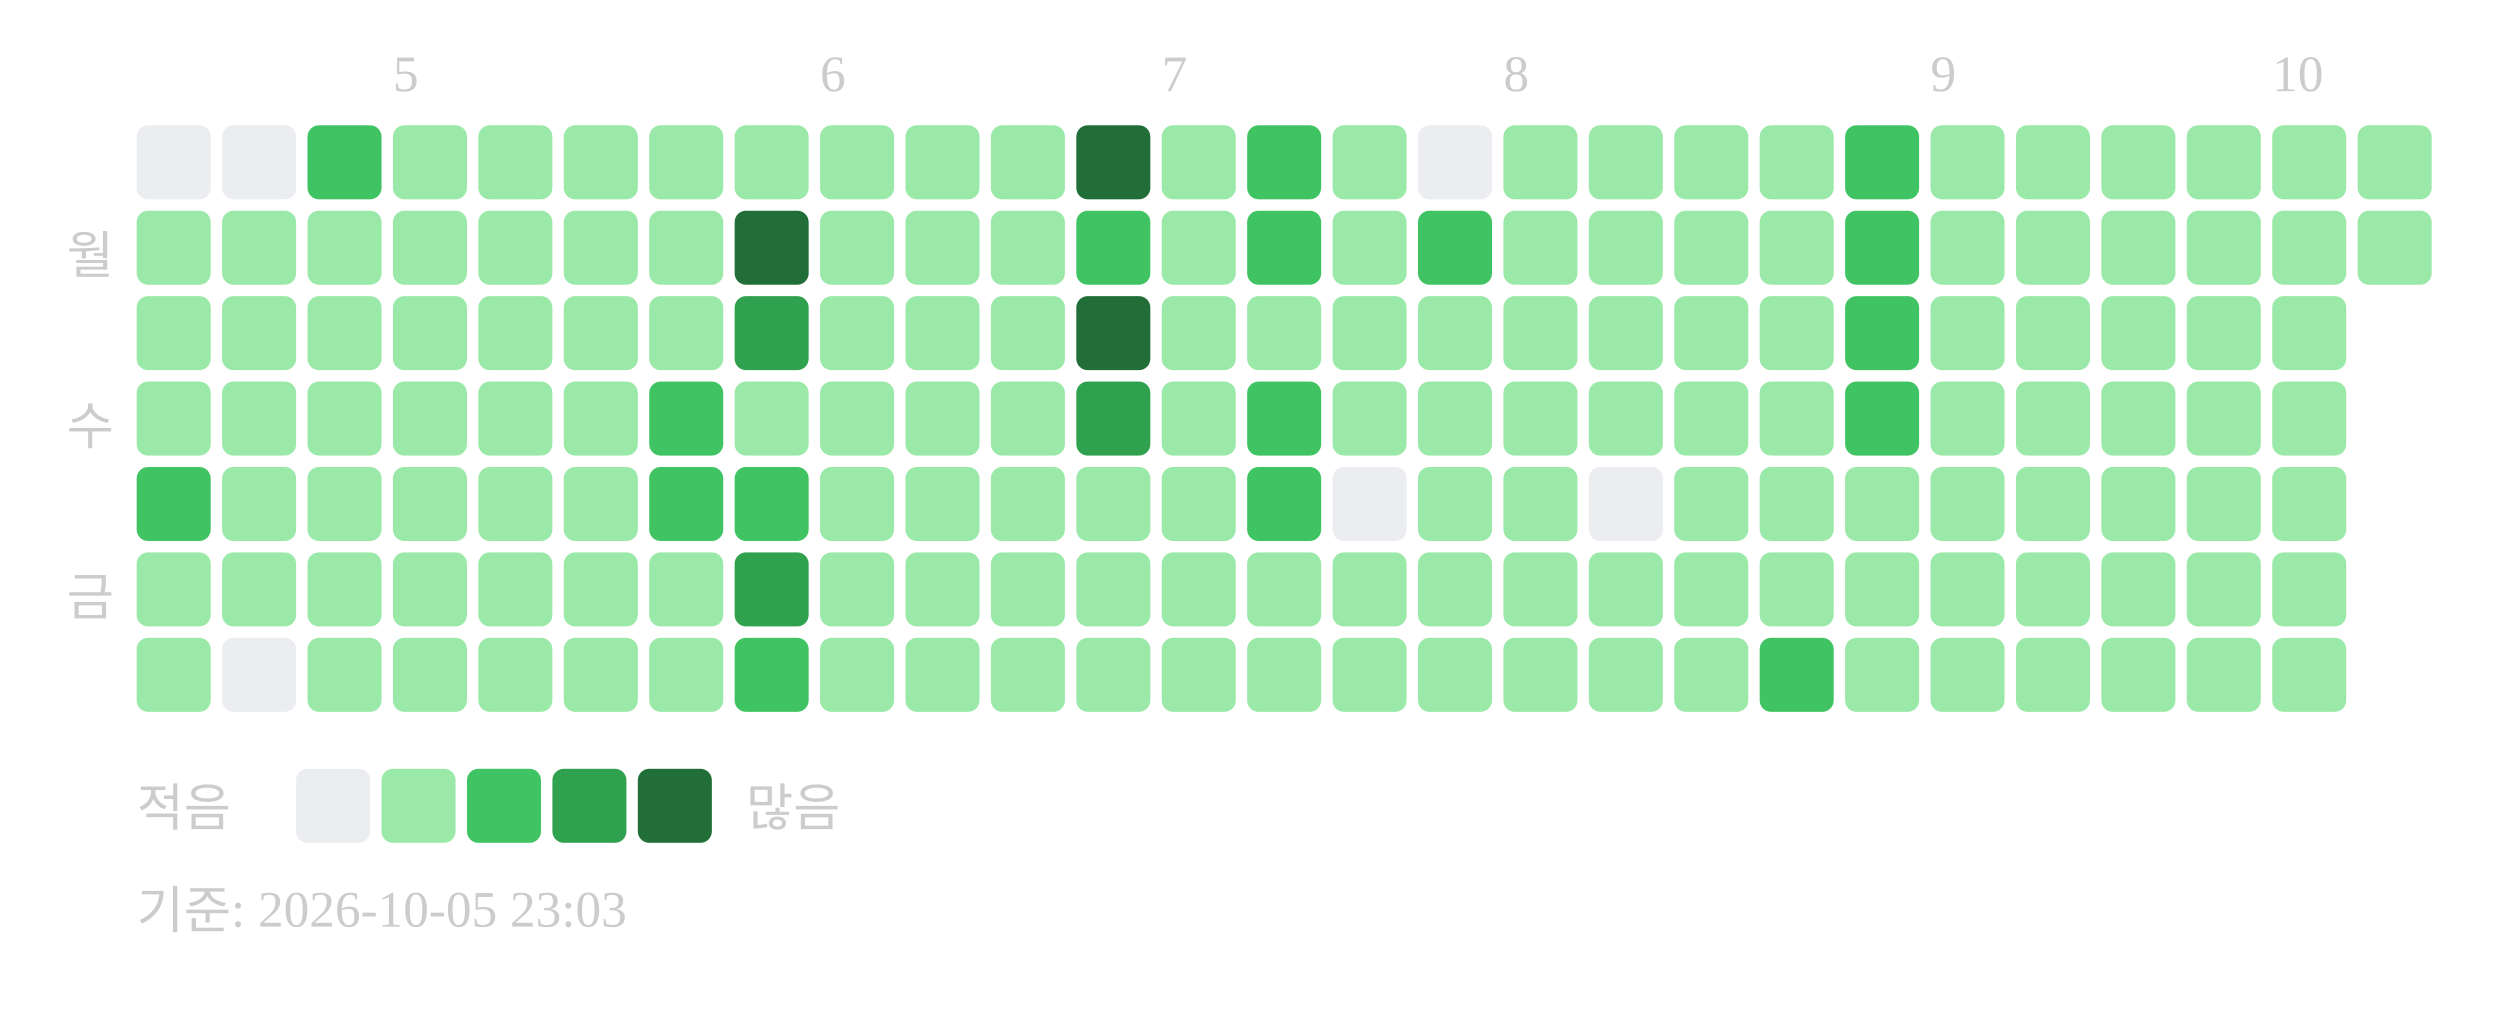
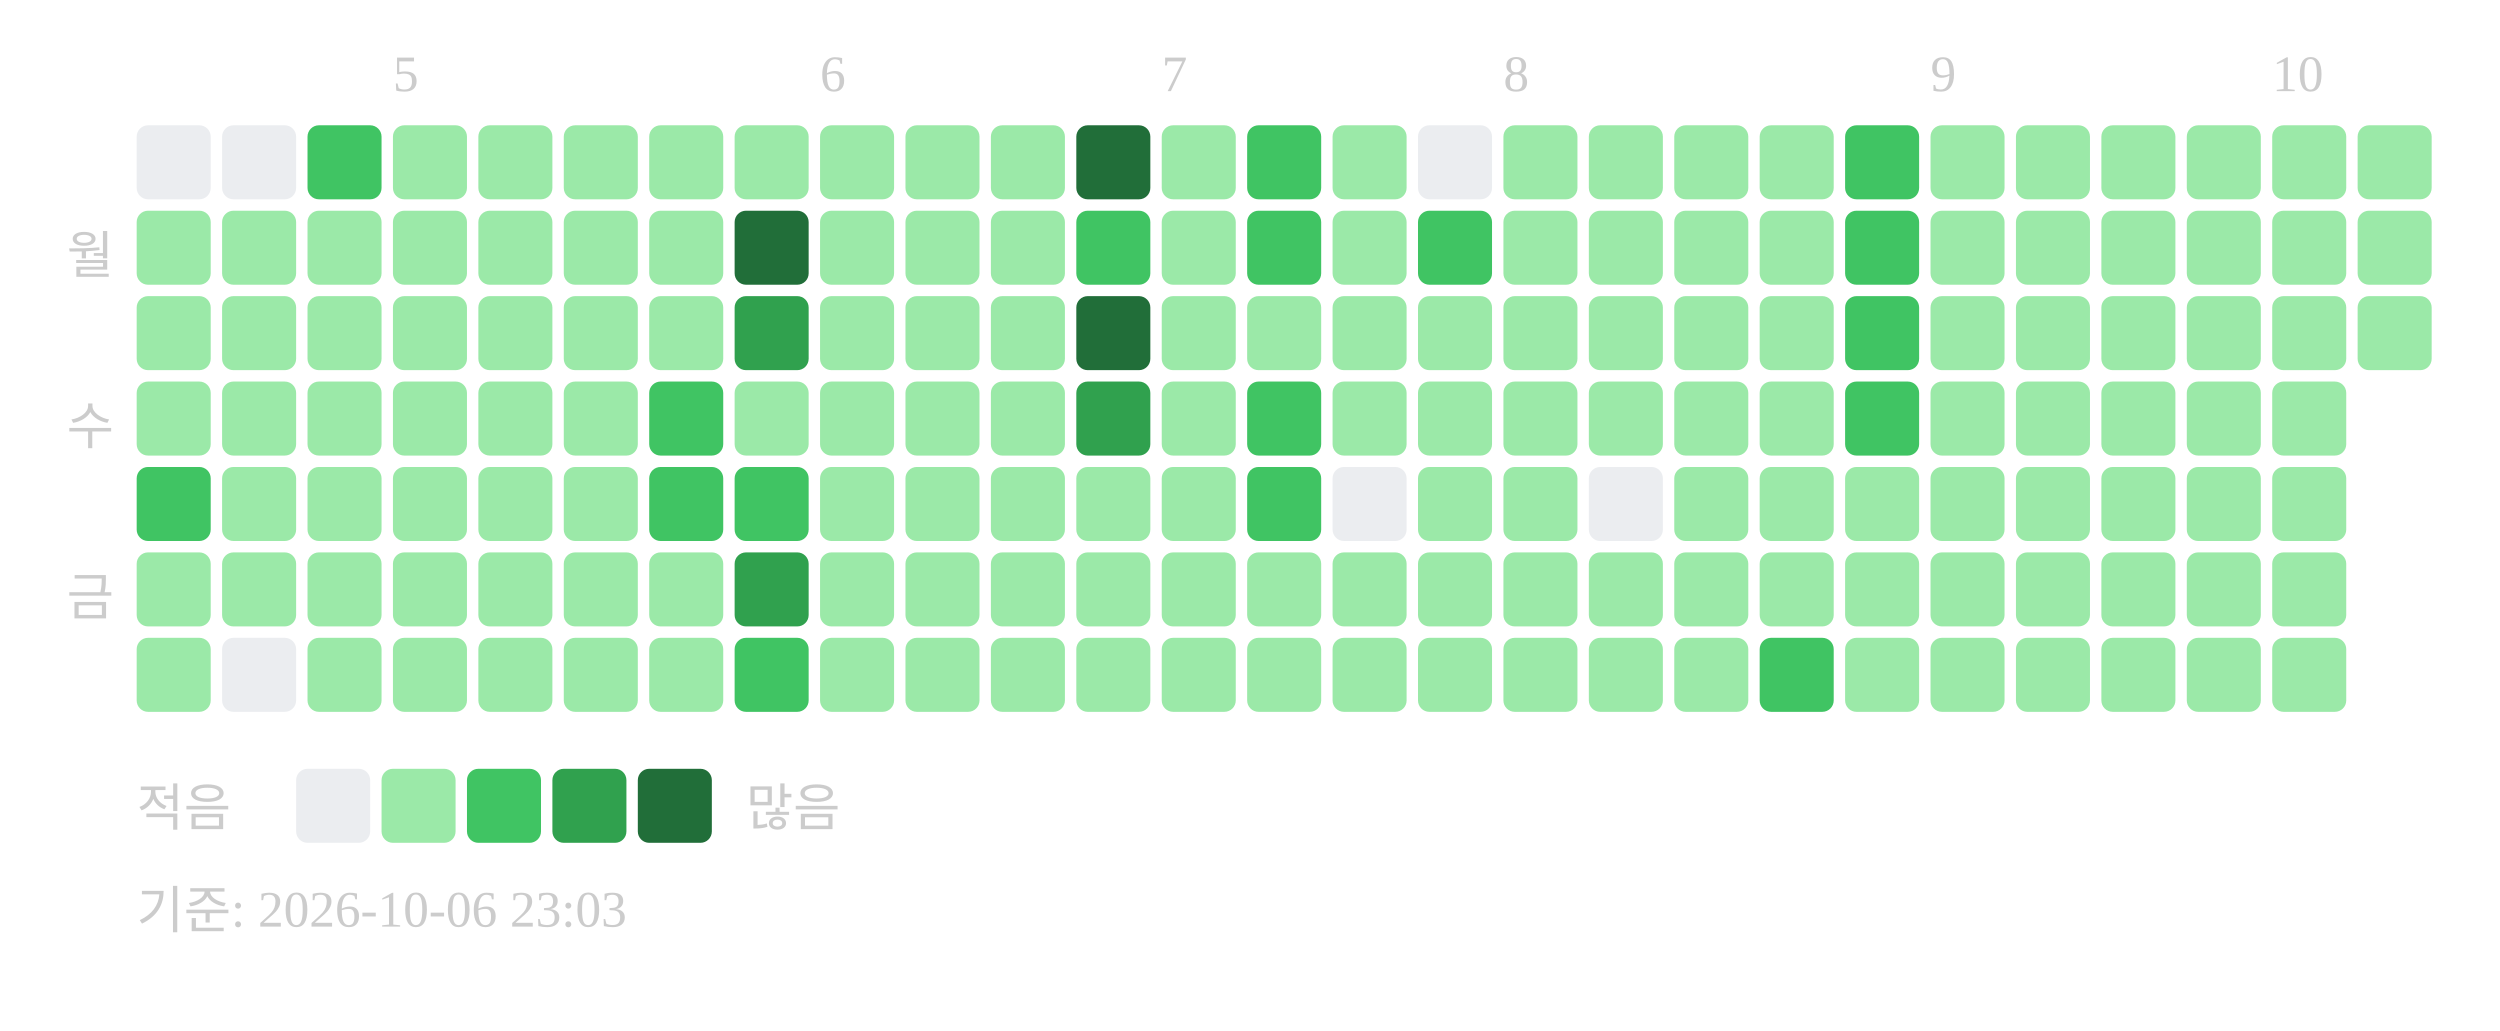
<svg xmlns="http://www.w3.org/2000/svg" width="439" height="181">
  <text x="69" y="16" font-size="9" fill="#cccccc">5</text>
  <text x="144" y="16" font-size="9" fill="#cccccc">6</text>
  <text x="204" y="16" font-size="9" fill="#cccccc">7</text>
  <text x="264" y="16" font-size="9" fill="#cccccc">8</text>
  <text x="339" y="16" font-size="9" fill="#cccccc">9</text>
  <text x="399" y="16" font-size="9" fill="#cccccc">10</text>
  <text x="20" y="48" text-anchor="end" font-size="9" fill="#cccccc">월</text>
  <text x="20" y="78" text-anchor="end" font-size="9" fill="#cccccc">수</text>
  <text x="20" y="108" text-anchor="end" font-size="9" fill="#cccccc">금</text>
  <rect x="24" y="22" width="13" height="13" rx="2" fill="#ebedf0" />
  <rect x="24" y="37" width="13" height="13" rx="2" fill="#9be9a8" />
  <rect x="24" y="52" width="13" height="13" rx="2" fill="#9be9a8" />
  <rect x="24" y="67" width="13" height="13" rx="2" fill="#9be9a8" />
  <rect x="24" y="82" width="13" height="13" rx="2" fill="#40c463" />
  <rect x="24" y="97" width="13" height="13" rx="2" fill="#9be9a8" />
  <rect x="24" y="112" width="13" height="13" rx="2" fill="#9be9a8" />
  <rect x="39" y="22" width="13" height="13" rx="2" fill="#ebedf0" />
  <rect x="39" y="37" width="13" height="13" rx="2" fill="#9be9a8" />
  <rect x="39" y="52" width="13" height="13" rx="2" fill="#9be9a8" />
  <rect x="39" y="67" width="13" height="13" rx="2" fill="#9be9a8" />
  <rect x="39" y="82" width="13" height="13" rx="2" fill="#9be9a8" />
  <rect x="39" y="97" width="13" height="13" rx="2" fill="#9be9a8" />
  <rect x="39" y="112" width="13" height="13" rx="2" fill="#ebedf0" />
  <rect x="54" y="22" width="13" height="13" rx="2" fill="#40c463" />
  <rect x="54" y="37" width="13" height="13" rx="2" fill="#9be9a8" />
  <rect x="54" y="52" width="13" height="13" rx="2" fill="#9be9a8" />
  <rect x="54" y="67" width="13" height="13" rx="2" fill="#9be9a8" />
  <rect x="54" y="82" width="13" height="13" rx="2" fill="#9be9a8" />
  <rect x="54" y="97" width="13" height="13" rx="2" fill="#9be9a8" />
  <rect x="54" y="112" width="13" height="13" rx="2" fill="#9be9a8" />
  <rect x="69" y="22" width="13" height="13" rx="2" fill="#9be9a8" />
  <rect x="69" y="37" width="13" height="13" rx="2" fill="#9be9a8" />
  <rect x="69" y="52" width="13" height="13" rx="2" fill="#9be9a8" />
  <rect x="69" y="67" width="13" height="13" rx="2" fill="#9be9a8" />
  <rect x="69" y="82" width="13" height="13" rx="2" fill="#9be9a8" />
  <rect x="69" y="97" width="13" height="13" rx="2" fill="#9be9a8" />
  <rect x="69" y="112" width="13" height="13" rx="2" fill="#9be9a8" />
  <rect x="84" y="22" width="13" height="13" rx="2" fill="#9be9a8" />
  <rect x="84" y="37" width="13" height="13" rx="2" fill="#9be9a8" />
  <rect x="84" y="52" width="13" height="13" rx="2" fill="#9be9a8" />
  <rect x="84" y="67" width="13" height="13" rx="2" fill="#9be9a8" />
  <rect x="84" y="82" width="13" height="13" rx="2" fill="#9be9a8" />
  <rect x="84" y="97" width="13" height="13" rx="2" fill="#9be9a8" />
  <rect x="84" y="112" width="13" height="13" rx="2" fill="#9be9a8" />
  <rect x="99" y="22" width="13" height="13" rx="2" fill="#9be9a8" />
  <rect x="99" y="37" width="13" height="13" rx="2" fill="#9be9a8" />
  <rect x="99" y="52" width="13" height="13" rx="2" fill="#9be9a8" />
  <rect x="99" y="67" width="13" height="13" rx="2" fill="#9be9a8" />
  <rect x="99" y="82" width="13" height="13" rx="2" fill="#9be9a8" />
  <rect x="99" y="97" width="13" height="13" rx="2" fill="#9be9a8" />
  <rect x="99" y="112" width="13" height="13" rx="2" fill="#9be9a8" />
  <rect x="114" y="22" width="13" height="13" rx="2" fill="#9be9a8" />
  <rect x="114" y="37" width="13" height="13" rx="2" fill="#9be9a8" />
  <rect x="114" y="52" width="13" height="13" rx="2" fill="#9be9a8" />
  <rect x="114" y="67" width="13" height="13" rx="2" fill="#40c463" />
  <rect x="114" y="82" width="13" height="13" rx="2" fill="#40c463" />
  <rect x="114" y="97" width="13" height="13" rx="2" fill="#9be9a8" />
  <rect x="114" y="112" width="13" height="13" rx="2" fill="#9be9a8" />
  <rect x="129" y="22" width="13" height="13" rx="2" fill="#9be9a8" />
  <rect x="129" y="37" width="13" height="13" rx="2" fill="#216e39" />
  <rect x="129" y="52" width="13" height="13" rx="2" fill="#30a14e" />
  <rect x="129" y="67" width="13" height="13" rx="2" fill="#9be9a8" />
  <rect x="129" y="82" width="13" height="13" rx="2" fill="#40c463" />
  <rect x="129" y="97" width="13" height="13" rx="2" fill="#30a14e" />
  <rect x="129" y="112" width="13" height="13" rx="2" fill="#40c463" />
  <rect x="144" y="22" width="13" height="13" rx="2" fill="#9be9a8" />
  <rect x="144" y="37" width="13" height="13" rx="2" fill="#9be9a8" />
  <rect x="144" y="52" width="13" height="13" rx="2" fill="#9be9a8" />
  <rect x="144" y="67" width="13" height="13" rx="2" fill="#9be9a8" />
  <rect x="144" y="82" width="13" height="13" rx="2" fill="#9be9a8" />
  <rect x="144" y="97" width="13" height="13" rx="2" fill="#9be9a8" />
  <rect x="144" y="112" width="13" height="13" rx="2" fill="#9be9a8" />
  <rect x="159" y="22" width="13" height="13" rx="2" fill="#9be9a8" />
  <rect x="159" y="37" width="13" height="13" rx="2" fill="#9be9a8" />
  <rect x="159" y="52" width="13" height="13" rx="2" fill="#9be9a8" />
  <rect x="159" y="67" width="13" height="13" rx="2" fill="#9be9a8" />
  <rect x="159" y="82" width="13" height="13" rx="2" fill="#9be9a8" />
  <rect x="159" y="97" width="13" height="13" rx="2" fill="#9be9a8" />
  <rect x="159" y="112" width="13" height="13" rx="2" fill="#9be9a8" />
  <rect x="174" y="22" width="13" height="13" rx="2" fill="#9be9a8" />
  <rect x="174" y="37" width="13" height="13" rx="2" fill="#9be9a8" />
  <rect x="174" y="52" width="13" height="13" rx="2" fill="#9be9a8" />
  <rect x="174" y="67" width="13" height="13" rx="2" fill="#9be9a8" />
  <rect x="174" y="82" width="13" height="13" rx="2" fill="#9be9a8" />
  <rect x="174" y="97" width="13" height="13" rx="2" fill="#9be9a8" />
  <rect x="174" y="112" width="13" height="13" rx="2" fill="#9be9a8" />
  <rect x="189" y="22" width="13" height="13" rx="2" fill="#216e39" />
  <rect x="189" y="37" width="13" height="13" rx="2" fill="#40c463" />
  <rect x="189" y="52" width="13" height="13" rx="2" fill="#216e39" />
  <rect x="189" y="67" width="13" height="13" rx="2" fill="#30a14e" />
  <rect x="189" y="82" width="13" height="13" rx="2" fill="#9be9a8" />
  <rect x="189" y="97" width="13" height="13" rx="2" fill="#9be9a8" />
  <rect x="189" y="112" width="13" height="13" rx="2" fill="#9be9a8" />
  <rect x="204" y="22" width="13" height="13" rx="2" fill="#9be9a8" />
  <rect x="204" y="37" width="13" height="13" rx="2" fill="#9be9a8" />
  <rect x="204" y="52" width="13" height="13" rx="2" fill="#9be9a8" />
  <rect x="204" y="67" width="13" height="13" rx="2" fill="#9be9a8" />
  <rect x="204" y="82" width="13" height="13" rx="2" fill="#9be9a8" />
  <rect x="204" y="97" width="13" height="13" rx="2" fill="#9be9a8" />
  <rect x="204" y="112" width="13" height="13" rx="2" fill="#9be9a8" />
  <rect x="219" y="22" width="13" height="13" rx="2" fill="#40c463" />
  <rect x="219" y="37" width="13" height="13" rx="2" fill="#40c463" />
  <rect x="219" y="52" width="13" height="13" rx="2" fill="#9be9a8" />
  <rect x="219" y="67" width="13" height="13" rx="2" fill="#40c463" />
  <rect x="219" y="82" width="13" height="13" rx="2" fill="#40c463" />
  <rect x="219" y="97" width="13" height="13" rx="2" fill="#9be9a8" />
  <rect x="219" y="112" width="13" height="13" rx="2" fill="#9be9a8" />
  <rect x="234" y="22" width="13" height="13" rx="2" fill="#9be9a8" />
  <rect x="234" y="37" width="13" height="13" rx="2" fill="#9be9a8" />
  <rect x="234" y="52" width="13" height="13" rx="2" fill="#9be9a8" />
  <rect x="234" y="67" width="13" height="13" rx="2" fill="#9be9a8" />
  <rect x="234" y="82" width="13" height="13" rx="2" fill="#ebedf0" />
  <rect x="234" y="97" width="13" height="13" rx="2" fill="#9be9a8" />
  <rect x="234" y="112" width="13" height="13" rx="2" fill="#9be9a8" />
  <rect x="249" y="22" width="13" height="13" rx="2" fill="#ebedf0" />
  <rect x="249" y="37" width="13" height="13" rx="2" fill="#40c463" />
  <rect x="249" y="52" width="13" height="13" rx="2" fill="#9be9a8" />
  <rect x="249" y="67" width="13" height="13" rx="2" fill="#9be9a8" />
  <rect x="249" y="82" width="13" height="13" rx="2" fill="#9be9a8" />
  <rect x="249" y="97" width="13" height="13" rx="2" fill="#9be9a8" />
  <rect x="249" y="112" width="13" height="13" rx="2" fill="#9be9a8" />
  <rect x="264" y="22" width="13" height="13" rx="2" fill="#9be9a8" />
  <rect x="264" y="37" width="13" height="13" rx="2" fill="#9be9a8" />
  <rect x="264" y="52" width="13" height="13" rx="2" fill="#9be9a8" />
  <rect x="264" y="67" width="13" height="13" rx="2" fill="#9be9a8" />
  <rect x="264" y="82" width="13" height="13" rx="2" fill="#9be9a8" />
  <rect x="264" y="97" width="13" height="13" rx="2" fill="#9be9a8" />
  <rect x="264" y="112" width="13" height="13" rx="2" fill="#9be9a8" />
  <rect x="279" y="22" width="13" height="13" rx="2" fill="#9be9a8" />
  <rect x="279" y="37" width="13" height="13" rx="2" fill="#9be9a8" />
  <rect x="279" y="52" width="13" height="13" rx="2" fill="#9be9a8" />
  <rect x="279" y="67" width="13" height="13" rx="2" fill="#9be9a8" />
  <rect x="279" y="82" width="13" height="13" rx="2" fill="#ebedf0" />
  <rect x="279" y="97" width="13" height="13" rx="2" fill="#9be9a8" />
  <rect x="279" y="112" width="13" height="13" rx="2" fill="#9be9a8" />
  <rect x="294" y="22" width="13" height="13" rx="2" fill="#9be9a8" />
  <rect x="294" y="37" width="13" height="13" rx="2" fill="#9be9a8" />
  <rect x="294" y="52" width="13" height="13" rx="2" fill="#9be9a8" />
  <rect x="294" y="67" width="13" height="13" rx="2" fill="#9be9a8" />
  <rect x="294" y="82" width="13" height="13" rx="2" fill="#9be9a8" />
  <rect x="294" y="97" width="13" height="13" rx="2" fill="#9be9a8" />
  <rect x="294" y="112" width="13" height="13" rx="2" fill="#9be9a8" />
  <rect x="309" y="22" width="13" height="13" rx="2" fill="#9be9a8" />
  <rect x="309" y="37" width="13" height="13" rx="2" fill="#9be9a8" />
  <rect x="309" y="52" width="13" height="13" rx="2" fill="#9be9a8" />
  <rect x="309" y="67" width="13" height="13" rx="2" fill="#9be9a8" />
  <rect x="309" y="82" width="13" height="13" rx="2" fill="#9be9a8" />
  <rect x="309" y="97" width="13" height="13" rx="2" fill="#9be9a8" />
  <rect x="309" y="112" width="13" height="13" rx="2" fill="#40c463" />
  <rect x="324" y="22" width="13" height="13" rx="2" fill="#40c463" />
  <rect x="324" y="37" width="13" height="13" rx="2" fill="#40c463" />
  <rect x="324" y="52" width="13" height="13" rx="2" fill="#40c463" />
  <rect x="324" y="67" width="13" height="13" rx="2" fill="#40c463" />
  <rect x="324" y="82" width="13" height="13" rx="2" fill="#9be9a8" />
  <rect x="324" y="97" width="13" height="13" rx="2" fill="#9be9a8" />
  <rect x="324" y="112" width="13" height="13" rx="2" fill="#9be9a8" />
  <rect x="339" y="22" width="13" height="13" rx="2" fill="#9be9a8" />
  <rect x="339" y="37" width="13" height="13" rx="2" fill="#9be9a8" />
  <rect x="339" y="52" width="13" height="13" rx="2" fill="#9be9a8" />
  <rect x="339" y="67" width="13" height="13" rx="2" fill="#9be9a8" />
  <rect x="339" y="82" width="13" height="13" rx="2" fill="#9be9a8" />
  <rect x="339" y="97" width="13" height="13" rx="2" fill="#9be9a8" />
  <rect x="339" y="112" width="13" height="13" rx="2" fill="#9be9a8" />
  <rect x="354" y="22" width="13" height="13" rx="2" fill="#9be9a8" />
  <rect x="354" y="37" width="13" height="13" rx="2" fill="#9be9a8" />
  <rect x="354" y="52" width="13" height="13" rx="2" fill="#9be9a8" />
  <rect x="354" y="67" width="13" height="13" rx="2" fill="#9be9a8" />
  <rect x="354" y="82" width="13" height="13" rx="2" fill="#9be9a8" />
  <rect x="354" y="97" width="13" height="13" rx="2" fill="#9be9a8" />
  <rect x="354" y="112" width="13" height="13" rx="2" fill="#9be9a8" />
  <rect x="369" y="22" width="13" height="13" rx="2" fill="#9be9a8" />
  <rect x="369" y="37" width="13" height="13" rx="2" fill="#9be9a8" />
  <rect x="369" y="52" width="13" height="13" rx="2" fill="#9be9a8" />
  <rect x="369" y="67" width="13" height="13" rx="2" fill="#9be9a8" />
  <rect x="369" y="82" width="13" height="13" rx="2" fill="#9be9a8" />
  <rect x="369" y="97" width="13" height="13" rx="2" fill="#9be9a8" />
  <rect x="369" y="112" width="13" height="13" rx="2" fill="#9be9a8" />
  <rect x="384" y="22" width="13" height="13" rx="2" fill="#9be9a8" />
  <rect x="384" y="37" width="13" height="13" rx="2" fill="#9be9a8" />
  <rect x="384" y="52" width="13" height="13" rx="2" fill="#9be9a8" />
  <rect x="384" y="67" width="13" height="13" rx="2" fill="#9be9a8" />
  <rect x="384" y="82" width="13" height="13" rx="2" fill="#9be9a8" />
  <rect x="384" y="97" width="13" height="13" rx="2" fill="#9be9a8" />
  <rect x="384" y="112" width="13" height="13" rx="2" fill="#9be9a8" />
  <rect x="399" y="22" width="13" height="13" rx="2" fill="#9be9a8" />
  <rect x="399" y="37" width="13" height="13" rx="2" fill="#9be9a8" />
  <rect x="399" y="52" width="13" height="13" rx="2" fill="#9be9a8" />
  <rect x="399" y="67" width="13" height="13" rx="2" fill="#9be9a8" />
  <rect x="399" y="82" width="13" height="13" rx="2" fill="#9be9a8" />
  <rect x="399" y="97" width="13" height="13" rx="2" fill="#9be9a8" />
  <rect x="399" y="112" width="13" height="13" rx="2" fill="#9be9a8" />
  <rect x="414" y="22" width="13" height="13" rx="2" fill="#9be9a8" />
  <rect x="414" y="37" width="13" height="13" rx="2" fill="#9be9a8" />
+   <rect x="414" y="52" width="13" height="13" rx="2" fill="#9be9a8" />
  <text x="24" y="145" font-size="9" fill="#cccccc">적음</text>
  <rect x="52" y="135" width="13" height="13" rx="2" fill="#ebedf0" />
  <rect x="67" y="135" width="13" height="13" rx="2" fill="#9be9a8" />
  <rect x="82" y="135" width="13" height="13" rx="2" fill="#40c463" />
  <rect x="97" y="135" width="13" height="13" rx="2" fill="#30a14e" />
  <rect x="112" y="135" width="13" height="13" rx="2" fill="#216e39" />
  <text x="131" y="145" font-size="9" fill="#cccccc">많음</text>
-   <text x="24" y="163" font-size="9" fill="#cccccc">기준: 2026-10-05 23:03</text>
+   <text x="24" y="163" font-size="9" fill="#cccccc">기준: 2026-10-06 23:03</text>
</svg>
